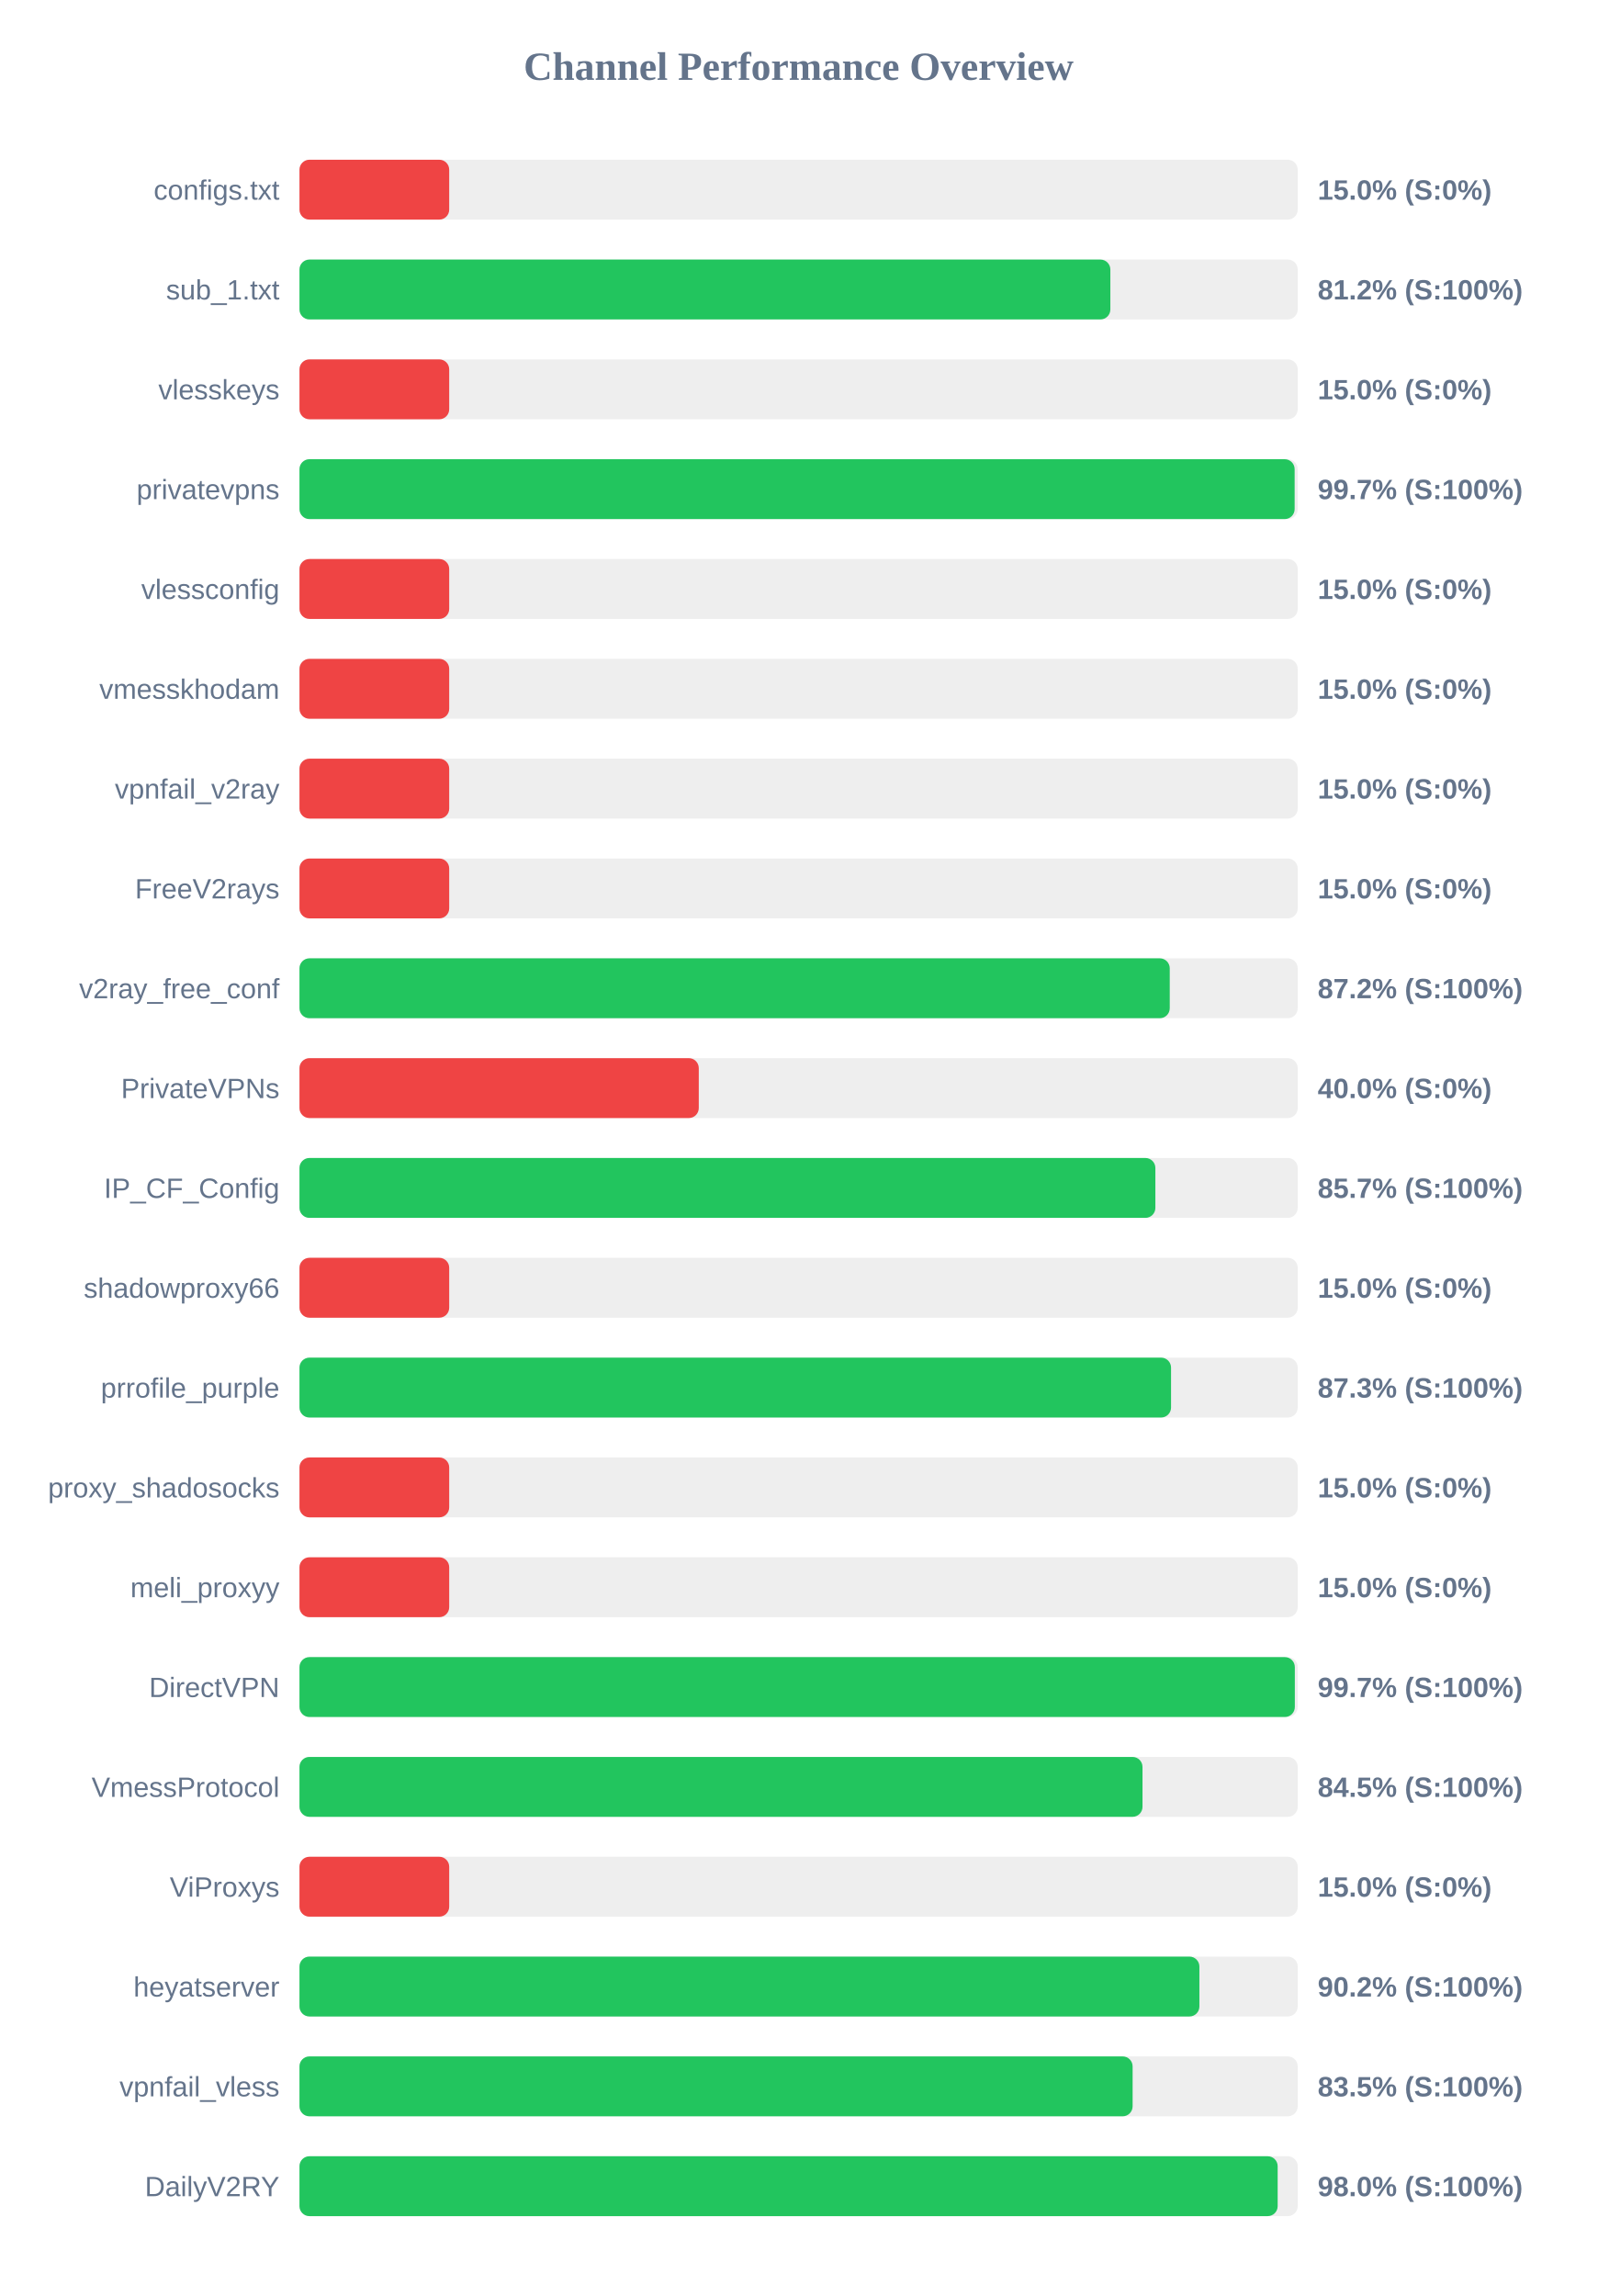
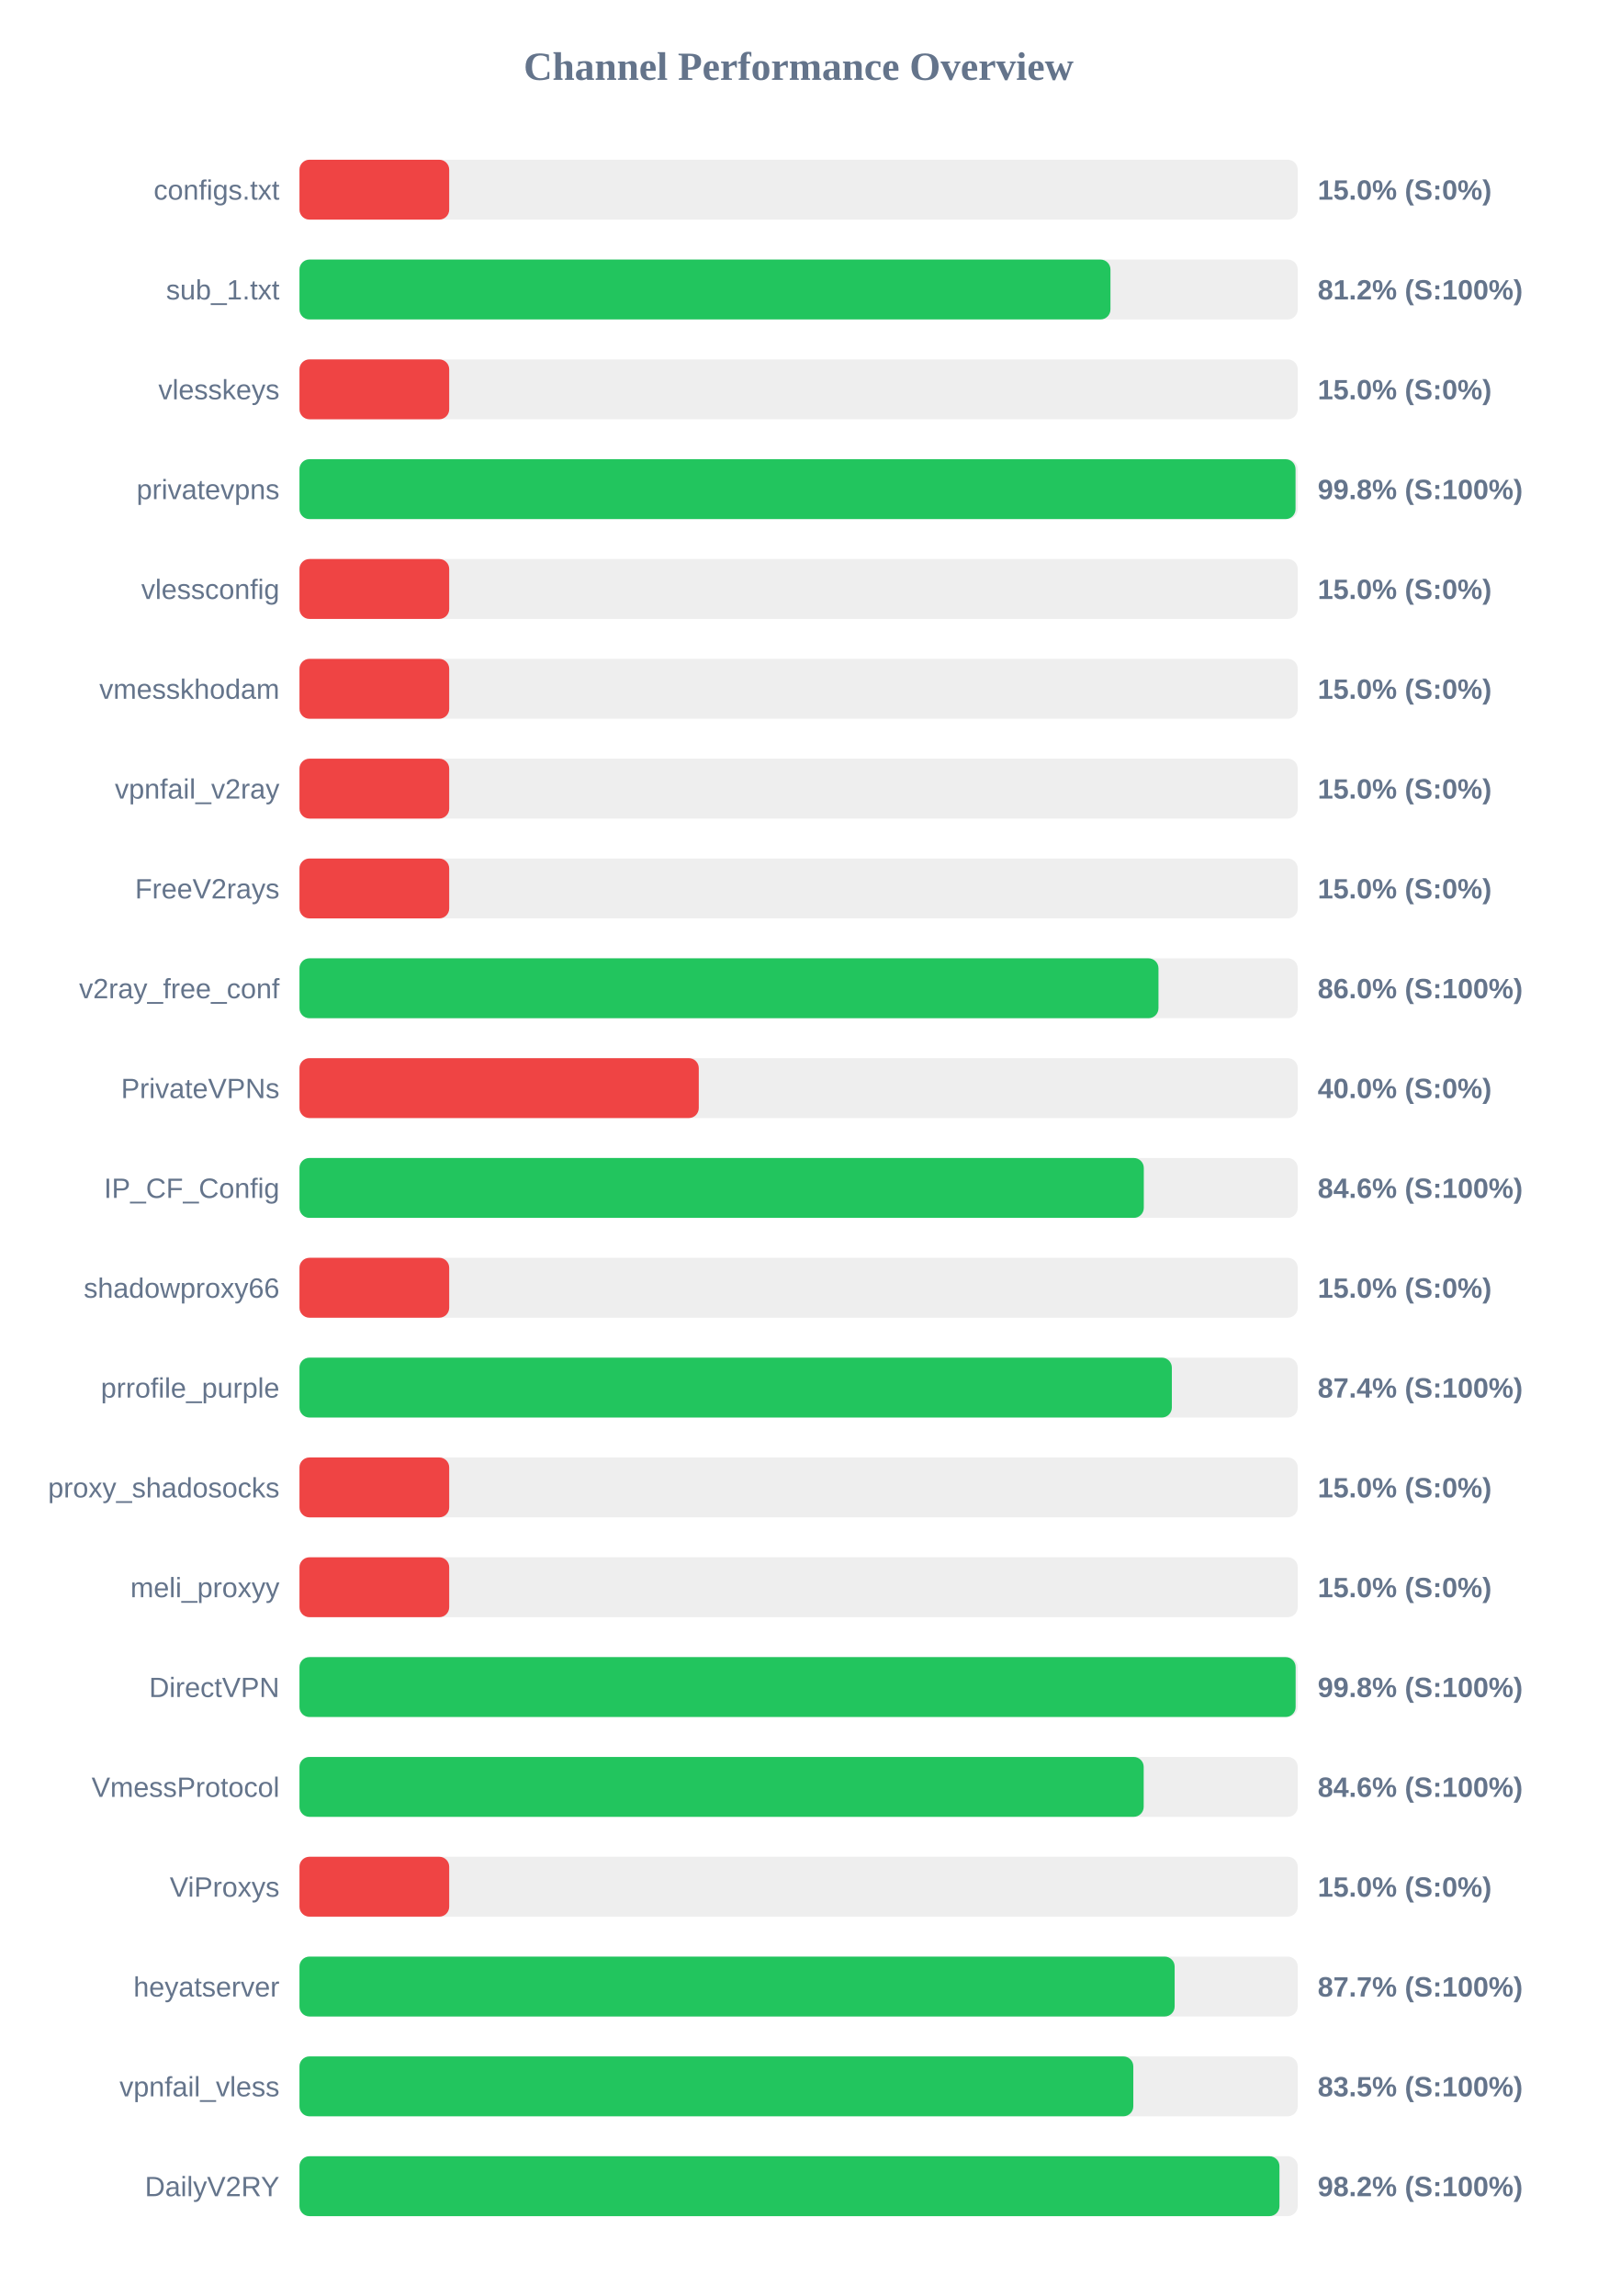
<svg xmlns="http://www.w3.org/2000/svg" width="800" height="1150" version="1.1">
  <style>
        .row { font: 14px Arial; fill: #64748b; }
        .score { font: bold 14px Arial; fill: #64748b; }
    </style>
  <text x="400" y="40" text-anchor="middle" font-size="20px" font-weight="bold" fill="#64748b">Channel Performance Overview</text>
  <rect x="150" y="80" width="500" height="30" fill="#eee" rx="5" />
  <rect x="150" y="80" width="75.0" height="30" fill="#ef4444" rx="5" />
  <text x="140" y="100" text-anchor="end" class="row">configs.txt</text>
  <text x="660" y="100" text-anchor="start" class="score">15.0% (S:0%)</text>
  <rect x="150" y="130" width="500" height="30" fill="#eee" rx="5" />
-   <rect x="150" y="130" width="406.15" height="30" fill="#22c55e" rx="5" />
+   <rect x="150" y="130" width="406.2" height="30" fill="#22c55e" rx="5" />
  <text x="140" y="150" text-anchor="end" class="row">sub_1.txt</text>
  <text x="660" y="150" text-anchor="start" class="score">81.2% (S:100%)</text>
  <rect x="150" y="180" width="500" height="30" fill="#eee" rx="5" />
  <rect x="150" y="180" width="75.0" height="30" fill="#ef4444" rx="5" />
  <text x="140" y="200" text-anchor="end" class="row">vlesskeys</text>
  <text x="660" y="200" text-anchor="start" class="score">15.0% (S:0%)</text>
  <rect x="150" y="230" width="500" height="30" fill="#eee" rx="5" />
-   <rect x="150" y="230" width="498.45" height="30" fill="#22c55e" rx="5" />
+   <rect x="150" y="230" width="498.9" height="30" fill="#22c55e" rx="5" />
  <text x="140" y="250" text-anchor="end" class="row">privatevpns</text>
-   <text x="660" y="250" text-anchor="start" class="score">99.7% (S:100%)</text>
+   <text x="660" y="250" text-anchor="start" class="score">99.8% (S:100%)</text>
  <rect x="150" y="280" width="500" height="30" fill="#eee" rx="5" />
  <rect x="150" y="280" width="75.0" height="30" fill="#ef4444" rx="5" />
  <text x="140" y="300" text-anchor="end" class="row">vlessconfig</text>
  <text x="660" y="300" text-anchor="start" class="score">15.0% (S:0%)</text>
  <rect x="150" y="330" width="500" height="30" fill="#eee" rx="5" />
  <rect x="150" y="330" width="75.0" height="30" fill="#ef4444" rx="5" />
  <text x="140" y="350" text-anchor="end" class="row">vmesskhodam</text>
  <text x="660" y="350" text-anchor="start" class="score">15.0% (S:0%)</text>
  <rect x="150" y="380" width="500" height="30" fill="#eee" rx="5" />
  <rect x="150" y="380" width="75.0" height="30" fill="#ef4444" rx="5" />
  <text x="140" y="400" text-anchor="end" class="row">vpnfail_v2ray</text>
  <text x="660" y="400" text-anchor="start" class="score">15.0% (S:0%)</text>
  <rect x="150" y="430" width="500" height="30" fill="#eee" rx="5" />
  <rect x="150" y="430" width="75.0" height="30" fill="#ef4444" rx="5" />
  <text x="140" y="450" text-anchor="end" class="row">FreeV2rays</text>
  <text x="660" y="450" text-anchor="start" class="score">15.0% (S:0%)</text>
  <rect x="150" y="480" width="500" height="30" fill="#eee" rx="5" />
-   <rect x="150" y="480" width="435.9" height="30" fill="#22c55e" rx="5" />
+   <rect x="150" y="480" width="430.25" height="30" fill="#22c55e" rx="5" />
  <text x="140" y="500" text-anchor="end" class="row">v2ray_free_conf</text>
-   <text x="660" y="500" text-anchor="start" class="score">87.2% (S:100%)</text>
+   <text x="660" y="500" text-anchor="start" class="score">86.0% (S:100%)</text>
  <rect x="150" y="530" width="500" height="30" fill="#eee" rx="5" />
  <rect x="150" y="530" width="200.0" height="30" fill="#ef4444" rx="5" />
  <text x="140" y="550" text-anchor="end" class="row">PrivateVPNs</text>
  <text x="660" y="550" text-anchor="start" class="score">40.0% (S:0%)</text>
  <rect x="150" y="580" width="500" height="30" fill="#eee" rx="5" />
-   <rect x="150" y="580" width="428.7" height="30" fill="#22c55e" rx="5" />
+   <rect x="150" y="580" width="422.9" height="30" fill="#22c55e" rx="5" />
  <text x="140" y="600" text-anchor="end" class="row">IP_CF_Config</text>
-   <text x="660" y="600" text-anchor="start" class="score">85.7% (S:100%)</text>
+   <text x="660" y="600" text-anchor="start" class="score">84.6% (S:100%)</text>
  <rect x="150" y="630" width="500" height="30" fill="#eee" rx="5" />
  <rect x="150" y="630" width="75.0" height="30" fill="#ef4444" rx="5" />
  <text x="140" y="650" text-anchor="end" class="row">shadowproxy66</text>
  <text x="660" y="650" text-anchor="start" class="score">15.0% (S:0%)</text>
  <rect x="150" y="680" width="500" height="30" fill="#eee" rx="5" />
-   <rect x="150" y="680" width="436.55" height="30" fill="#22c55e" rx="5" />
+   <rect x="150" y="680" width="436.95" height="30" fill="#22c55e" rx="5" />
  <text x="140" y="700" text-anchor="end" class="row">prrofile_purple</text>
-   <text x="660" y="700" text-anchor="start" class="score">87.3% (S:100%)</text>
+   <text x="660" y="700" text-anchor="start" class="score">87.4% (S:100%)</text>
  <rect x="150" y="730" width="500" height="30" fill="#eee" rx="5" />
  <rect x="150" y="730" width="75.0" height="30" fill="#ef4444" rx="5" />
  <text x="140" y="750" text-anchor="end" class="row">proxy_shadosocks</text>
  <text x="660" y="750" text-anchor="start" class="score">15.0% (S:0%)</text>
  <rect x="150" y="780" width="500" height="30" fill="#eee" rx="5" />
  <rect x="150" y="780" width="75.0" height="30" fill="#ef4444" rx="5" />
  <text x="140" y="800" text-anchor="end" class="row">meli_proxyy</text>
  <text x="660" y="800" text-anchor="start" class="score">15.0% (S:0%)</text>
  <rect x="150" y="830" width="500" height="30" fill="#eee" rx="5" />
-   <rect x="150" y="830" width="498.55" height="30" fill="#22c55e" rx="5" />
+   <rect x="150" y="830" width="498.95" height="30" fill="#22c55e" rx="5" />
  <text x="140" y="850" text-anchor="end" class="row">DirectVPN</text>
-   <text x="660" y="850" text-anchor="start" class="score">99.7% (S:100%)</text>
+   <text x="660" y="850" text-anchor="start" class="score">99.8% (S:100%)</text>
  <rect x="150" y="880" width="500" height="30" fill="#eee" rx="5" />
-   <rect x="150" y="880" width="422.25" height="30" fill="#22c55e" rx="5" />
+   <rect x="150" y="880" width="422.85" height="30" fill="#22c55e" rx="5" />
  <text x="140" y="900" text-anchor="end" class="row">VmessProtocol</text>
-   <text x="660" y="900" text-anchor="start" class="score">84.5% (S:100%)</text>
+   <text x="660" y="900" text-anchor="start" class="score">84.6% (S:100%)</text>
  <rect x="150" y="930" width="500" height="30" fill="#eee" rx="5" />
  <rect x="150" y="930" width="75.0" height="30" fill="#ef4444" rx="5" />
  <text x="140" y="950" text-anchor="end" class="row">ViProxys</text>
  <text x="660" y="950" text-anchor="start" class="score">15.0% (S:0%)</text>
  <rect x="150" y="980" width="500" height="30" fill="#eee" rx="5" />
-   <rect x="150" y="980" width="450.75" height="30" fill="#22c55e" rx="5" />
+   <rect x="150" y="980" width="438.35" height="30" fill="#22c55e" rx="5" />
  <text x="140" y="1000" text-anchor="end" class="row">heyatserver</text>
-   <text x="660" y="1000" text-anchor="start" class="score">90.2% (S:100%)</text>
+   <text x="660" y="1000" text-anchor="start" class="score">87.7% (S:100%)</text>
  <rect x="150" y="1030" width="500" height="30" fill="#eee" rx="5" />
-   <rect x="150" y="1030" width="417.3" height="30" fill="#22c55e" rx="5" />
+   <rect x="150" y="1030" width="417.65" height="30" fill="#22c55e" rx="5" />
  <text x="140" y="1050" text-anchor="end" class="row">vpnfail_vless</text>
  <text x="660" y="1050" text-anchor="start" class="score">83.5% (S:100%)</text>
  <rect x="150" y="1080" width="500" height="30" fill="#eee" rx="5" />
-   <rect x="150" y="1080" width="489.95" height="30" fill="#22c55e" rx="5" />
+   <rect x="150" y="1080" width="490.85" height="30" fill="#22c55e" rx="5" />
  <text x="140" y="1100" text-anchor="end" class="row">DailyV2RY</text>
-   <text x="660" y="1100" text-anchor="start" class="score">98.0% (S:100%)</text>
+   <text x="660" y="1100" text-anchor="start" class="score">98.2% (S:100%)</text>
</svg>
